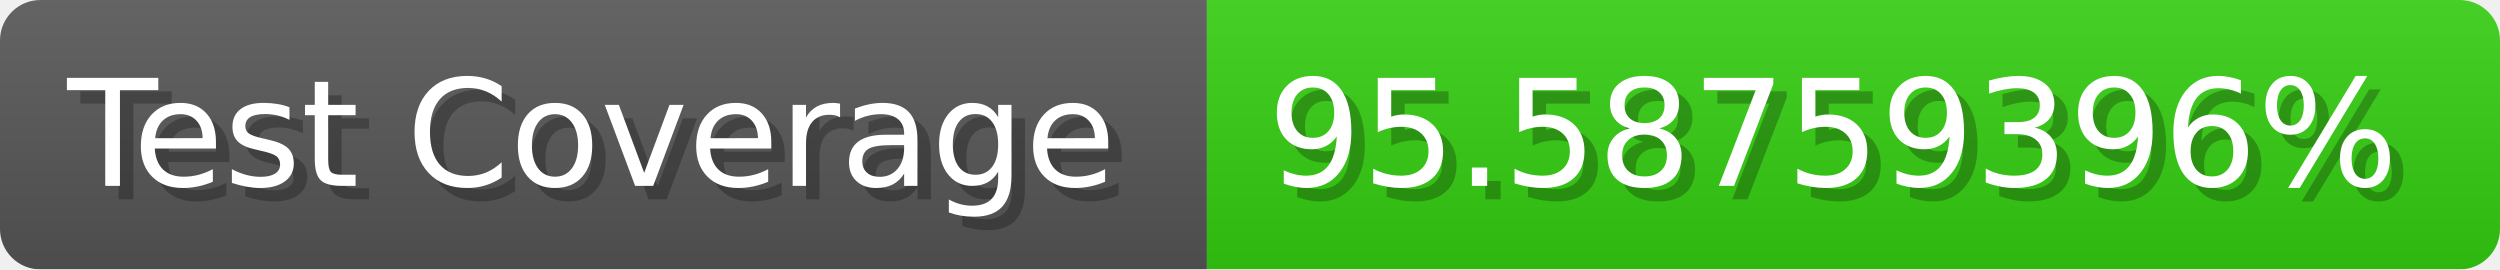
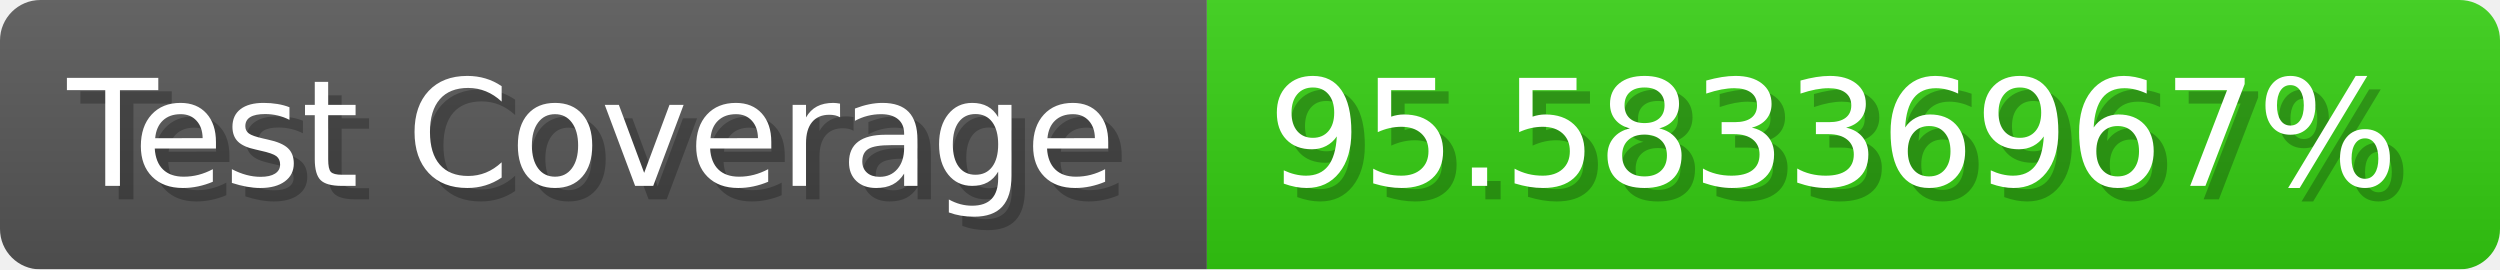
- <svg xmlns="http://www.w3.org/2000/svg" width="185.6" height="20" viewBox="0 0 1856 200" role="img" aria-label="Test Coverage: 95.58759396%">
+ <svg xmlns="http://www.w3.org/2000/svg" width="185.6" height="20" viewBox="0 0 1856 200" role="img" aria-label="Test Coverage: 95.58336967%">
  <linearGradient id="a" x2="0" y2="100%">
    <stop offset="0" stop-opacity=".1" stop-color="#EEE" />
    <stop offset="1" stop-opacity=".1" />
  </linearGradient>
  <mask id="m">
    <rect width="1856" height="200" rx="30" fill="#FFF" />
  </mask>
  <g mask="url(#m)">
    <rect width="896" height="200" fill="#555" />
    <rect width="960" height="200" fill="#3C1" x="896" />
    <rect width="1856" height="200" fill="url(#a)" />
  </g>
  <g aria-hidden="true" fill="#fff" text-anchor="start" font-family="Verdana,DejaVu Sans,sans-serif" font-size="110">
    <text x="60" y="148" textLength="796" fill="#000" opacity="0.25">Test Coverage</text>
    <text x="50" y="138" textLength="796">Test Coverage</text>
-     <text x="951" y="148" textLength="860" fill="#000" opacity="0.25">95.58759396%</text>
-     <text x="941" y="138" textLength="860">95.58759396%</text>
+     <text x="951" y="148" textLength="860" fill="#000" opacity="0.25">95.58336967%</text>
+     <text x="941" y="138" textLength="860">95.58336967%</text>
  </g>
</svg>
